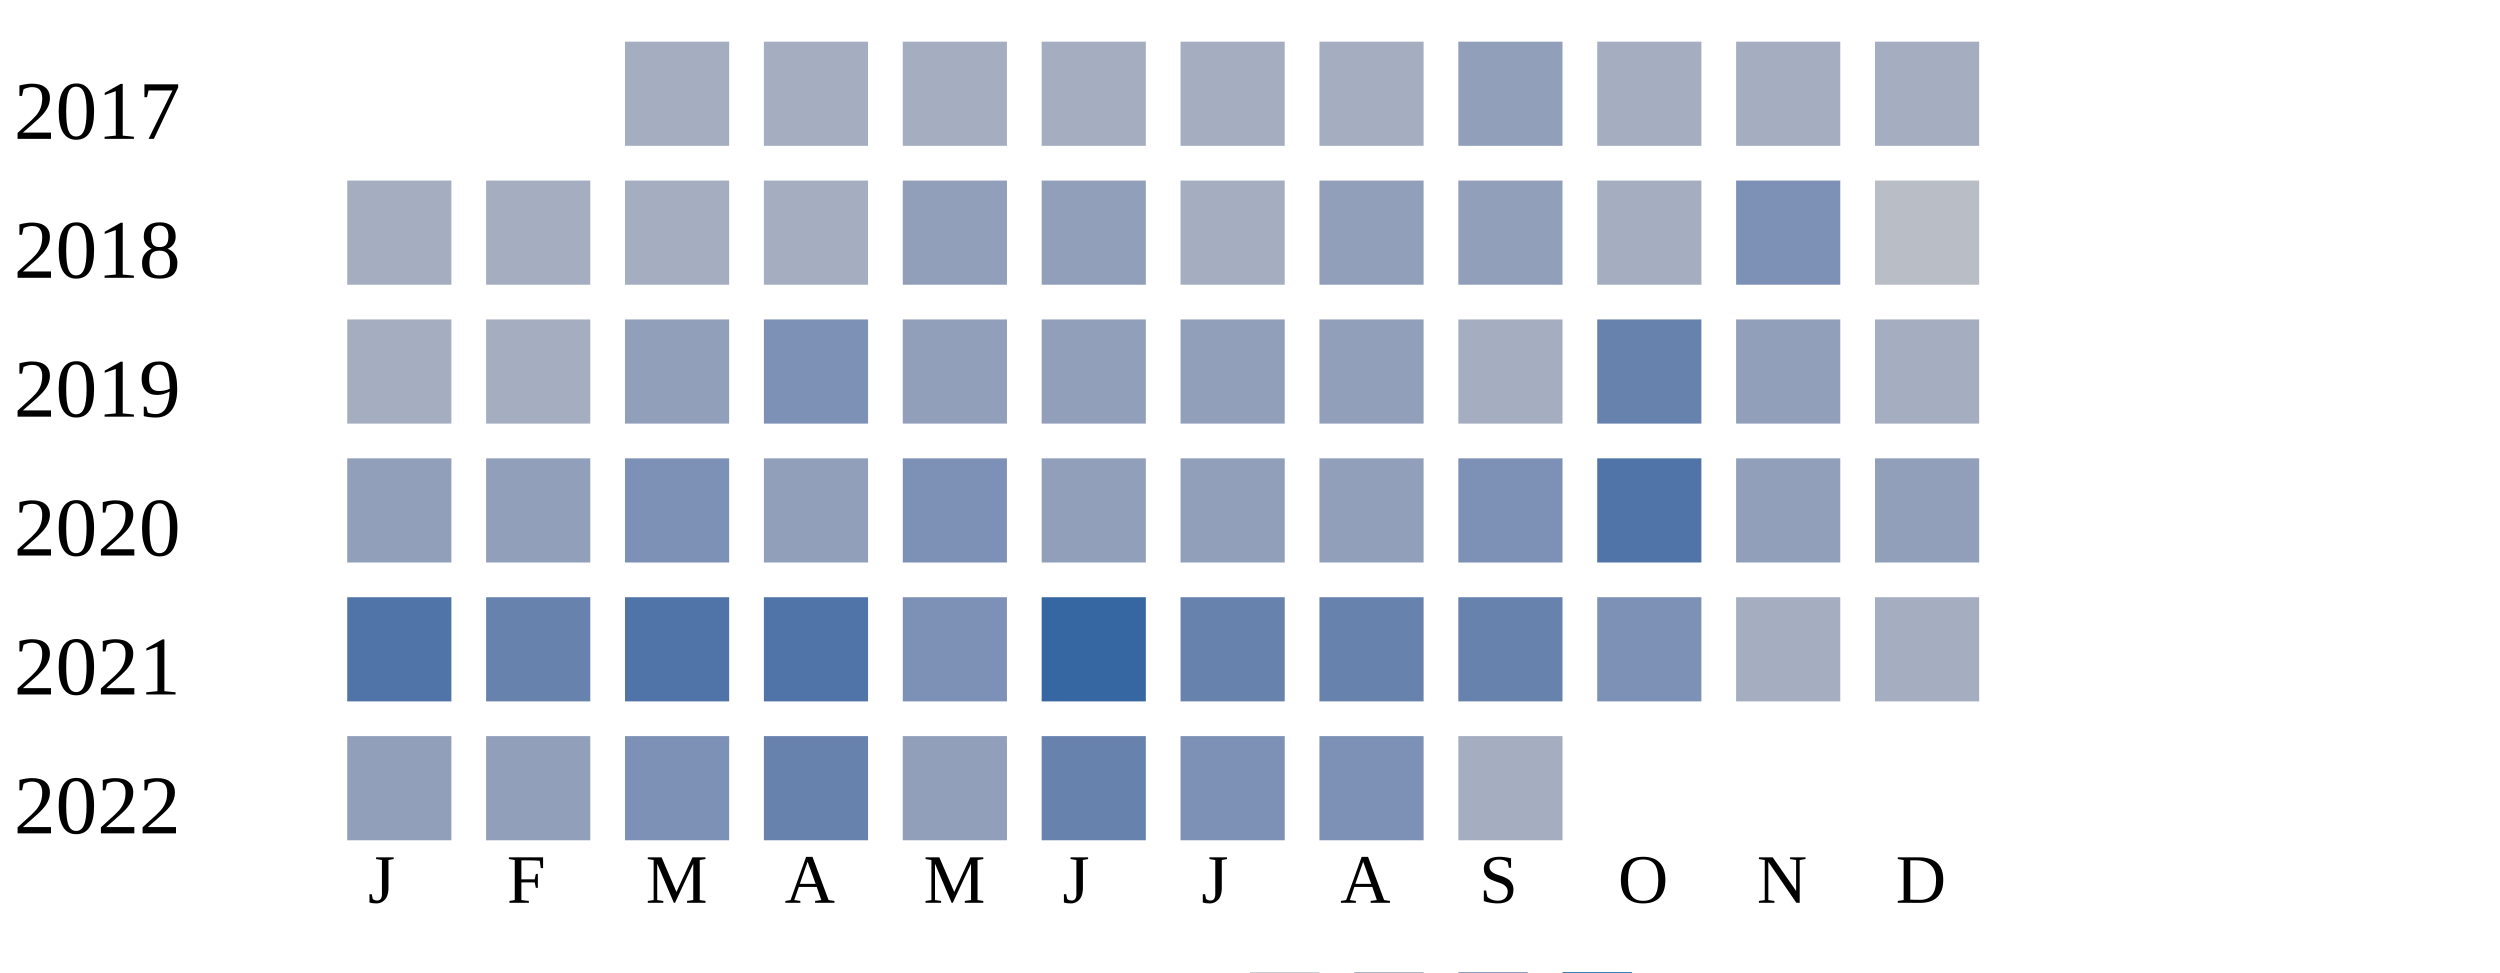
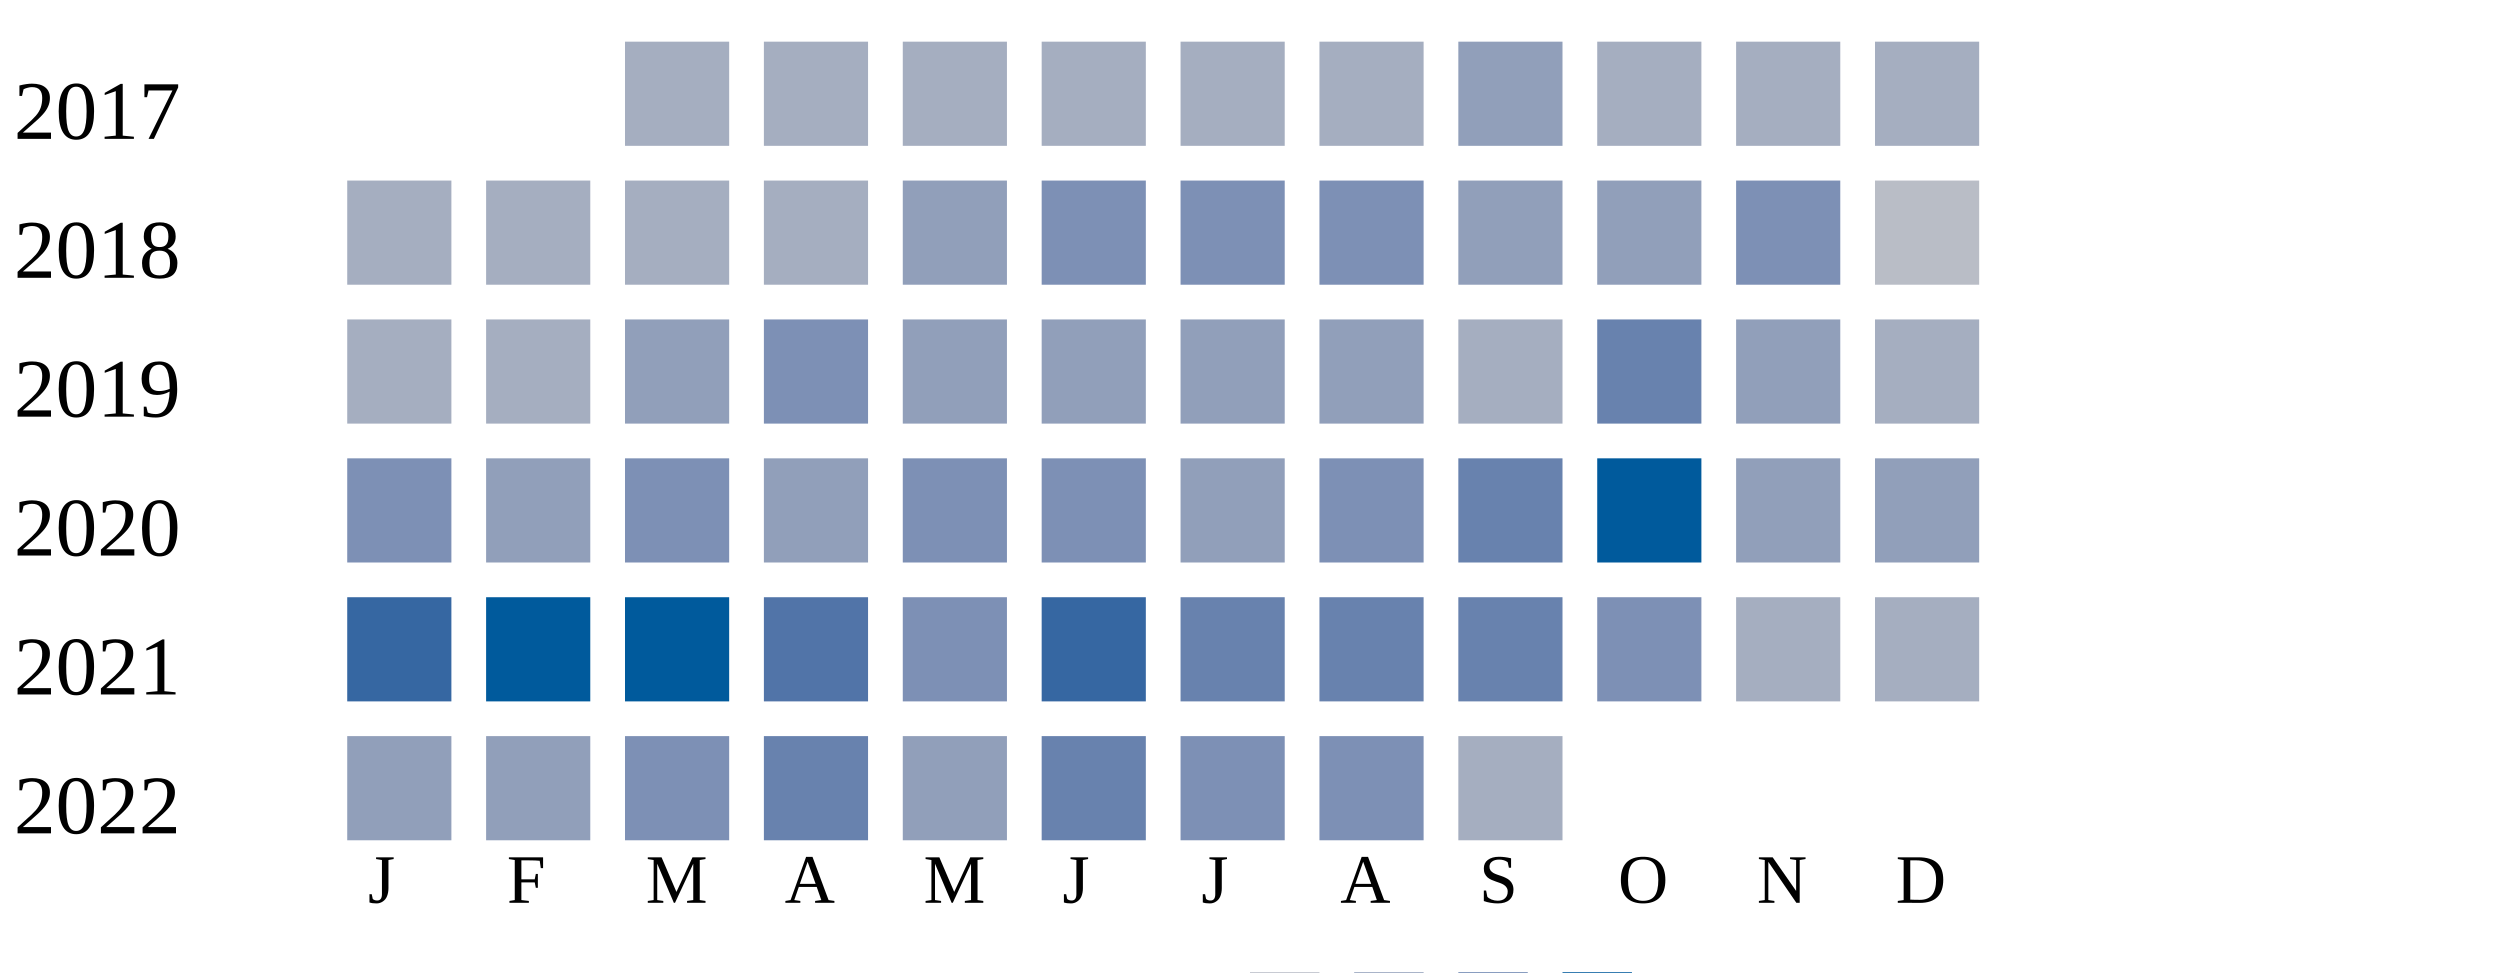
<svg xmlns="http://www.w3.org/2000/svg" width="360" height="140">
  <g transform="translate(0 0)">
    <text x="2" y="20">2017</text>
    <rect x="90" y="6" width="15" height="15" fill="#a5aec0" />
    <rect x="110" y="6" width="15" height="15" fill="#a5aec0" />
    <rect x="130" y="6" width="15" height="15" fill="#a5aec0" />
    <rect x="150" y="6" width="15" height="15" fill="#a5aec0" />
    <rect x="170" y="6" width="15" height="15" fill="#a5aec0" />
    <rect x="190" y="6" width="15" height="15" fill="#a5aec0" />
    <rect x="210" y="6" width="15" height="15" fill="#919fba" />
    <rect x="230" y="6" width="15" height="15" fill="#a5aec0" />
    <rect x="250" y="6" width="15" height="15" fill="#a5aec0" />
    <rect x="270" y="6" width="15" height="15" fill="#a5aec0" />
  </g>
  <g transform="translate(0 20)">
    <text x="2" y="20">2018</text>
    <rect x="50" y="6" width="15" height="15" fill="#a5aec0" />
    <rect x="70" y="6" width="15" height="15" fill="#a5aec0" />
    <rect x="90" y="6" width="15" height="15" fill="#a5aec0" />
    <rect x="110" y="6" width="15" height="15" fill="#a5aec0" />
    <rect x="130" y="6" width="15" height="15" fill="#919fba" />
-     <rect x="150" y="6" width="15" height="15" fill="#919fba" />
-     <rect x="170" y="6" width="15" height="15" fill="#a5aec0" />
-     <rect x="190" y="6" width="15" height="15" fill="#919fba" />
+     <rect x="150" y="6" width="15" height="15" fill="#7d90b5" />
+     <rect x="170" y="6" width="15" height="15" fill="#7d90b5" />
+     <rect x="190" y="6" width="15" height="15" fill="#7d90b5" />
    <rect x="210" y="6" width="15" height="15" fill="#919fba" />
-     <rect x="230" y="6" width="15" height="15" fill="#a5aec0" />
+     <rect x="230" y="6" width="15" height="15" fill="#919fba" />
    <rect x="250" y="6" width="15" height="15" fill="#7d90b5" />
    <rect x="270" y="6" width="15" height="15" fill="#b9bdc6" />
  </g>
  <g transform="translate(0 40)">
    <text x="2" y="20">2019</text>
    <rect x="50" y="6" width="15" height="15" fill="#a5aec0" />
    <rect x="70" y="6" width="15" height="15" fill="#a5aec0" />
    <rect x="90" y="6" width="15" height="15" fill="#919fba" />
    <rect x="110" y="6" width="15" height="15" fill="#7d90b5" />
    <rect x="130" y="6" width="15" height="15" fill="#919fba" />
    <rect x="150" y="6" width="15" height="15" fill="#919fba" />
    <rect x="170" y="6" width="15" height="15" fill="#919fba" />
    <rect x="190" y="6" width="15" height="15" fill="#919fba" />
    <rect x="210" y="6" width="15" height="15" fill="#a5aec0" />
    <rect x="230" y="6" width="15" height="15" fill="#6882ae" />
    <rect x="250" y="6" width="15" height="15" fill="#919fba" />
    <rect x="270" y="6" width="15" height="15" fill="#a5aec0" />
  </g>
  <g transform="translate(0 60)">
    <text x="2" y="20">2020</text>
-     <rect x="50" y="6" width="15" height="15" fill="#919fba" />
+     <rect x="50" y="6" width="15" height="15" fill="#7d90b5" />
    <rect x="70" y="6" width="15" height="15" fill="#919fba" />
    <rect x="90" y="6" width="15" height="15" fill="#7d90b5" />
    <rect x="110" y="6" width="15" height="15" fill="#919fba" />
    <rect x="130" y="6" width="15" height="15" fill="#7d90b5" />
-     <rect x="150" y="6" width="15" height="15" fill="#919fba" />
+     <rect x="150" y="6" width="15" height="15" fill="#7d90b5" />
    <rect x="170" y="6" width="15" height="15" fill="#919fba" />
-     <rect x="190" y="6" width="15" height="15" fill="#919fba" />
-     <rect x="210" y="6" width="15" height="15" fill="#7d90b5" />
-     <rect x="230" y="6" width="15" height="15" fill="#5174a8" />
+     <rect x="190" y="6" width="15" height="15" fill="#7d90b5" />
+     <rect x="210" y="6" width="15" height="15" fill="#6882ae" />
+     <rect x="230" y="6" width="15" height="15" fill="#005a9c" />
    <rect x="250" y="6" width="15" height="15" fill="#919fba" />
    <rect x="270" y="6" width="15" height="15" fill="#919fba" />
  </g>
  <g transform="translate(0 80)">
    <text x="2" y="20">2021</text>
-     <rect x="50" y="6" width="15" height="15" fill="#5174a8" />
-     <rect x="70" y="6" width="15" height="15" fill="#6882ae" />
-     <rect x="90" y="6" width="15" height="15" fill="#5174a8" />
+     <rect x="50" y="6" width="15" height="15" fill="#3667a2" />
+     <rect x="70" y="6" width="15" height="15" fill="#005a9c" />
+     <rect x="90" y="6" width="15" height="15" fill="#005a9c" />
    <rect x="110" y="6" width="15" height="15" fill="#5174a8" />
    <rect x="130" y="6" width="15" height="15" fill="#7d90b5" />
    <rect x="150" y="6" width="15" height="15" fill="#3667a2" />
    <rect x="170" y="6" width="15" height="15" fill="#6882ae" />
    <rect x="190" y="6" width="15" height="15" fill="#6882ae" />
    <rect x="210" y="6" width="15" height="15" fill="#6882ae" />
    <rect x="230" y="6" width="15" height="15" fill="#7d90b5" />
    <rect x="250" y="6" width="15" height="15" fill="#a5aec0" />
    <rect x="270" y="6" width="15" height="15" fill="#a5aec0" />
  </g>
  <g transform="translate(0 100)">
    <text x="2" y="20">2022</text>
    <rect x="50" y="6" width="15" height="15" fill="#919fba" />
    <rect x="70" y="6" width="15" height="15" fill="#919fba" />
    <rect x="90" y="6" width="15" height="15" fill="#7d90b5" />
    <rect x="110" y="6" width="15" height="15" fill="#6882ae" />
    <rect x="130" y="6" width="15" height="15" fill="#919fba" />
    <rect x="150" y="6" width="15" height="15" fill="#6882ae" />
    <rect x="170" y="6" width="15" height="15" fill="#7d90b5" />
    <rect x="190" y="6" width="15" height="15" fill="#7d90b5" />
    <rect x="210" y="6" width="15" height="15" fill="#a5aec0" />
  </g>
  <text style="font-size: 10px; text-align: center" x="53" y="130">J</text>
  <text style="font-size: 10px; text-align: center" x="73" y="130">F</text>
  <text style="font-size: 10px; text-align: center" x="93" y="130">M</text>
  <text style="font-size: 10px; text-align: center" x="113" y="130">A</text>
  <text style="font-size: 10px; text-align: center" x="133" y="130">M</text>
  <text style="font-size: 10px; text-align: center" x="153" y="130">J</text>
  <text style="font-size: 10px; text-align: center" x="173" y="130">J</text>
  <text style="font-size: 10px; text-align: center" x="193" y="130">A</text>
  <text style="font-size: 10px; text-align: center" x="213" y="130">S</text>
  <text style="font-size: 10px; text-align: center" x="233" y="130">O</text>
  <text style="font-size: 10px; text-align: center" x="253" y="130">N</text>
  <text style="font-size: 10px; text-align: center" x="273" y="130">D</text>
  <text style="font-size: 10px;" x="155" y="149">Less</text>
  <rect fill="#b9bdc6" width="10" height="10" x="180" y="140" />
  <rect fill="#919fba" width="10" height="10" x="195" y="140" />
  <rect fill="#6882ae" width="10" height="10" x="210" y="140" />
  <rect fill="#005a9c" width="10" height="10" x="225" y="140" />
  <text x="240" y="149" style="font-size: 10px;">More</text>
</svg>
